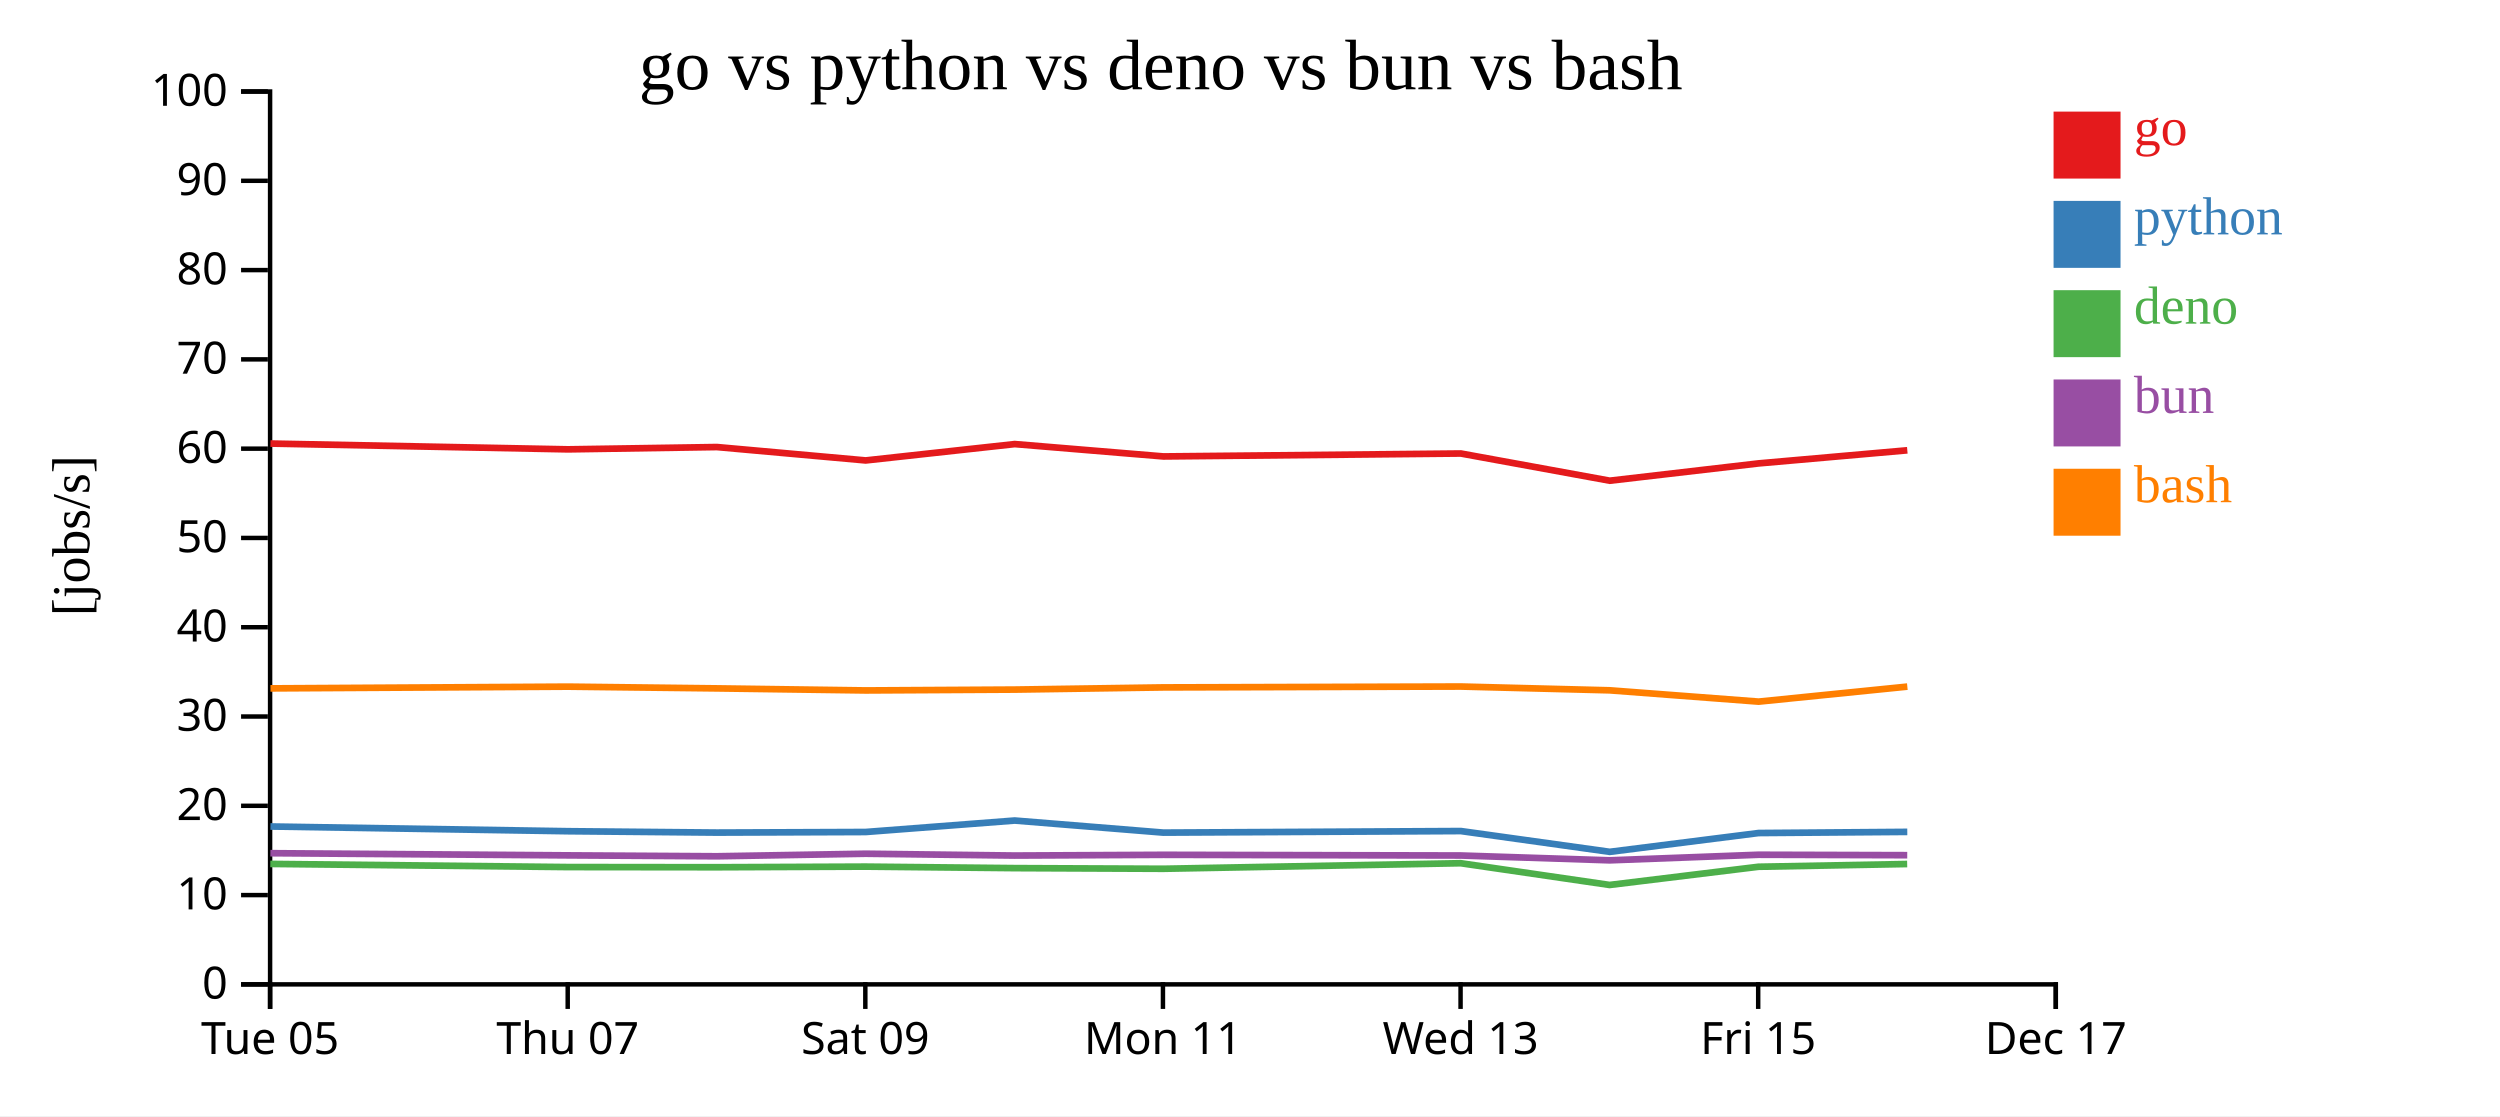
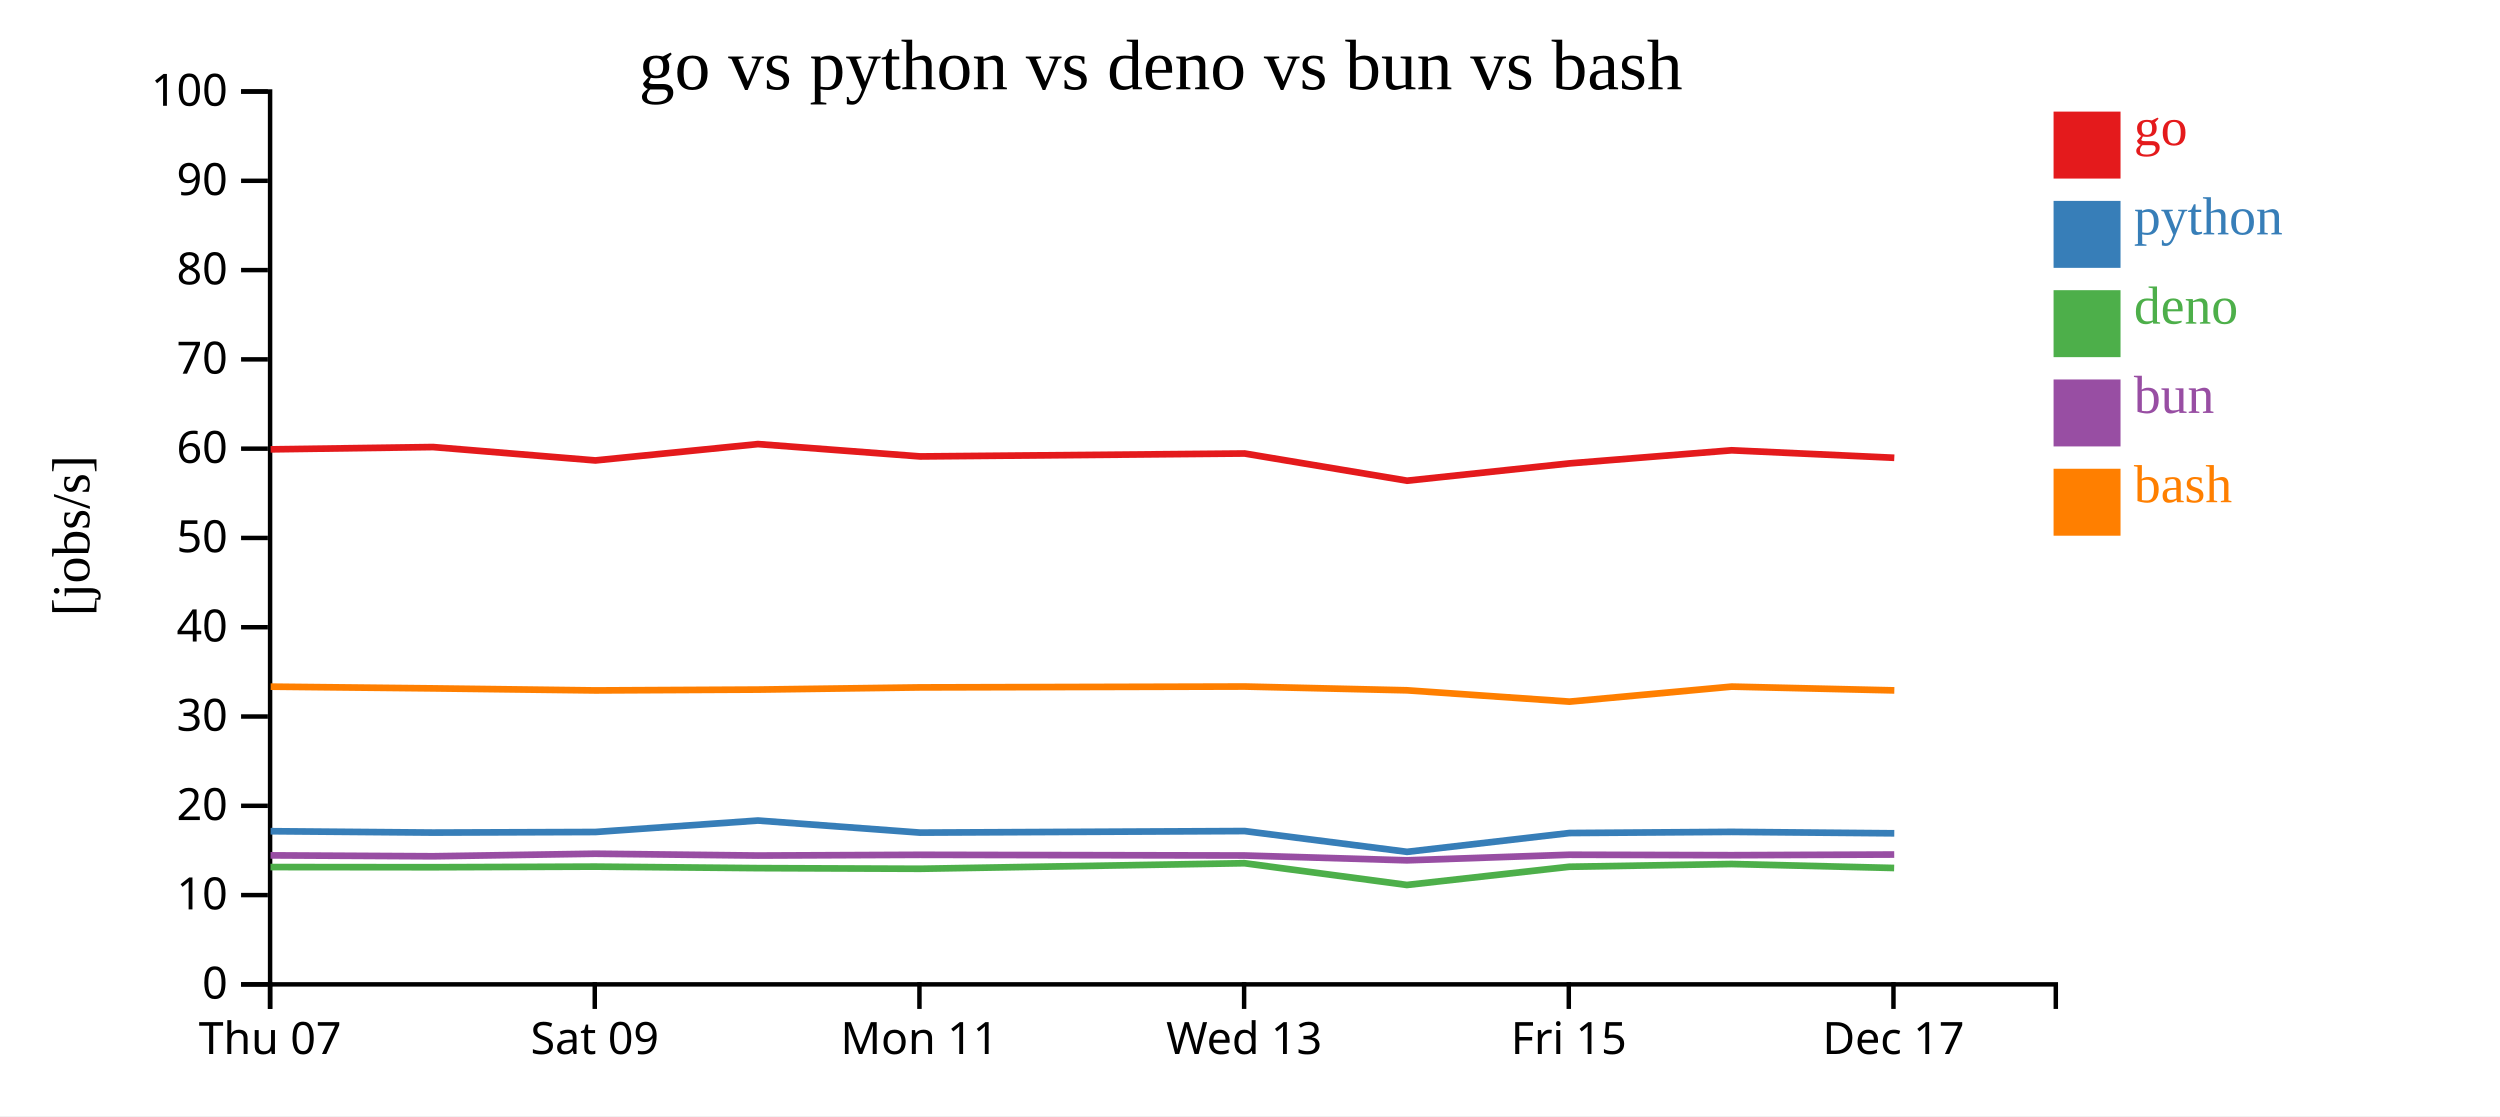
<svg xmlns="http://www.w3.org/2000/svg" width="560" height="250">
  <rect width="100%" height="100%" fill="white" />
  <g transform="translate(60,20)">
    <g transform="translate(0,200)" fill="none" font-size="10" font-family="sans-serif" text-anchor="middle">
      <path class="domain" stroke="currentColor" d="M0.5,6V0.5H400.5V6" />
      <g class="tick" opacity="1" transform="translate(0.5,0)">
        <line stroke="currentColor" y2="6" />
-         <text fill="currentColor" y="9" dy="0.71em">Tue 05</text>
-       </g>
-       <g class="tick" opacity="1" transform="translate(67.16667,0)">
-         <line stroke="currentColor" y2="6" />
        <text fill="currentColor" y="9" dy="0.71em">Thu 07</text>
      </g>
-       <g class="tick" opacity="1" transform="translate(133.8333,0)">
+       <g class="tick" opacity="1" transform="translate(73.22727,0)">
        <line stroke="currentColor" y2="6" />
        <text fill="currentColor" y="9" dy="0.71em">Sat 09</text>
      </g>
-       <g class="tick" opacity="1" transform="translate(200.5,0)">
+       <g class="tick" opacity="1" transform="translate(145.9545,0)">
        <line stroke="currentColor" y2="6" />
        <text fill="currentColor" y="9" dy="0.71em">Mon 11</text>
      </g>
-       <g class="tick" opacity="1" transform="translate(267.1667,0)">
+       <g class="tick" opacity="1" transform="translate(218.6818,0)">
        <line stroke="currentColor" y2="6" />
        <text fill="currentColor" y="9" dy="0.71em">Wed 13</text>
      </g>
-       <g class="tick" opacity="1" transform="translate(333.8333,0)">
+       <g class="tick" opacity="1" transform="translate(291.4091,0)">
        <line stroke="currentColor" y2="6" />
        <text fill="currentColor" y="9" dy="0.71em">Fri 15</text>
      </g>
-       <g class="tick" opacity="1" transform="translate(400.5,0)">
+       <g class="tick" opacity="1" transform="translate(364.1364,0)">
        <line stroke="currentColor" y2="6" />
        <text fill="currentColor" y="9" dy="0.71em">Dec 17</text>
      </g>
    </g>
    <g fill="none" font-size="10" font-family="sans-serif" text-anchor="end">
      <path class="domain" stroke="currentColor" d="M-6,200.5H0.5V0.5H-6" />
      <g class="tick" opacity="1" transform="translate(0,200.5)">
        <line stroke="currentColor" x2="-6" />
        <text fill="currentColor" x="-9" dy="0.32em">0</text>
      </g>
      <g class="tick" opacity="1" transform="translate(0,180.5)">
        <line stroke="currentColor" x2="-6" />
        <text fill="currentColor" x="-9" dy="0.32em">10</text>
      </g>
      <g class="tick" opacity="1" transform="translate(0,160.5)">
        <line stroke="currentColor" x2="-6" />
        <text fill="currentColor" x="-9" dy="0.32em">20</text>
      </g>
      <g class="tick" opacity="1" transform="translate(0,140.5)">
        <line stroke="currentColor" x2="-6" />
        <text fill="currentColor" x="-9" dy="0.32em">30</text>
      </g>
      <g class="tick" opacity="1" transform="translate(0,120.5)">
        <line stroke="currentColor" x2="-6" />
        <text fill="currentColor" x="-9" dy="0.32em">40</text>
      </g>
      <g class="tick" opacity="1" transform="translate(0,100.5)">
        <line stroke="currentColor" x2="-6" />
        <text fill="currentColor" x="-9" dy="0.32em">50</text>
      </g>
      <g class="tick" opacity="1" transform="translate(0,80.5)">
        <line stroke="currentColor" x2="-6" />
        <text fill="currentColor" x="-9" dy="0.32em">60</text>
      </g>
      <g class="tick" opacity="1" transform="translate(0,60.5)">
        <line stroke="currentColor" x2="-6" />
        <text fill="currentColor" x="-9" dy="0.32em">70</text>
      </g>
      <g class="tick" opacity="1" transform="translate(0,40.5)">
        <line stroke="currentColor" x2="-6" />
        <text fill="currentColor" x="-9" dy="0.32em">80</text>
      </g>
      <g class="tick" opacity="1" transform="translate(0,20.5)">
        <line stroke="currentColor" x2="-6" />
        <text fill="currentColor" x="-9" dy="0.32em">90</text>
      </g>
      <g class="tick" opacity="1" transform="translate(0,0.5)">
        <line stroke="currentColor" x2="-6" />
        <text fill="currentColor" x="-9" dy="0.32em">100</text>
      </g>
    </g>
    <text text-anchor="middle" style="font-size: 12px" transform="rotate(-90)" y="-40" x="-100">[jobs/s]</text>
    <text text-anchor="middle" style="font-size: 16px" y="0" x="200">go vs python vs deno vs bun vs bash</text>
-     <path class="line" fill="none" stroke="#e41a1c" stroke-width="1.5" d="M0.575,79.358L67.232,80.654L100.577,80.139L133.918,83.137L167.295,79.475L200.606,82.242L267.234,81.587L300.582,87.678L333.923,83.802L367.237,80.867" />
-     <path class="line" fill="none" stroke="#377eb8" stroke-width="1.5" d="M0.571,165.134L67.228,166.193L100.574,166.5L133.914,166.368L167.291,163.801L200.602,166.507L267.23,166.157L300.578,170.813L333.919,166.599L367.233,166.342" />
-     <path class="line" fill="none" stroke="#4daf4a" stroke-width="1.5" d="M0.545,173.517L67.202,174.223L100.547,174.262L133.888,174.125L167.266,174.46L200.576,174.606L267.204,173.362L300.549,178.231L333.893,174.155L367.207,173.539" />
-     <path class="line" fill="none" stroke="#984ea3" stroke-width="1.5" d="M0.559,171.116L67.216,171.601L100.562,171.806L133.902,171.235L167.28,171.644L200.59,171.479L267.218,171.632L300.564,172.713L333.907,171.463L367.221,171.563" />
-     <path class="line" fill="none" stroke="#ff7f00" stroke-width="1.5" d="M0.581,134.198L67.238,133.81L100.584,134.198L133.924,134.658L167.301,134.469L200.612,133.98L267.24,133.784L300.588,134.632L333.93,137.166L367.243,133.801" />
+     <path class="line" fill="none" stroke="#e41a1c" stroke-width="1.5" d="M0.617,80.654L36.994,80.139L73.365,83.137L109.776,79.475L146.115,82.242L218.801,81.587L255.18,87.678L291.553,83.802L327.895,80.867L364.323,82.546" />
+     <path class="line" fill="none" stroke="#377eb8" stroke-width="1.5" d="M0.613,166.193L36.989,166.5L73.361,166.368L109.772,163.801L146.111,166.507L218.796,166.157L255.176,170.813L291.549,166.599L327.891,166.342L364.319,166.662" />
+     <path class="line" fill="none" stroke="#4daf4a" stroke-width="1.5" d="M0.584,174.223L36.961,174.262L73.332,174.125L109.744,174.46L146.083,174.606L218.768,173.362L255.145,178.231L291.52,174.155L327.862,173.539L364.29,174.43" />
+     <path class="line" fill="none" stroke="#984ea3" stroke-width="1.5" d="M0.6,171.601L36.976,171.806L73.348,171.235L109.76,171.644L146.098,171.479L218.783,171.632L255.161,172.713L291.535,171.463L327.878,171.563L364.306,171.416" />
+     <path class="line" fill="none" stroke="#ff7f00" stroke-width="1.5" d="M0.623,133.81L37,134.198L73.371,134.658L109.783,134.469L146.122,133.98L218.807,133.784L255.187,134.632L291.56,137.166L327.902,133.801L364.33,134.649" />
    <rect class="dot" x="400" y="5" width="15" height="15" style="fill: #e41a1c;" />
    <rect class="dot" x="400" y="25" width="15" height="15" style="fill: #377eb8;" />
    <rect class="dot" x="400" y="45" width="15" height="15" style="fill: #4daf4a;" />
    <rect class="dot" x="400" y="65" width="15" height="15" style="fill: #984ea3;" />
    <rect class="dot" x="400" y="85" width="15" height="15" style="fill: #ff7f00;" />
    <text class="label" x="418" y="12.5" style="fill: #e41a1c; alignment-baseline: middle;" text-anchor="left">go</text>
    <text class="label" x="418" y="32.5" style="fill: #377eb8; alignment-baseline: middle;" text-anchor="left">python</text>
    <text class="label" x="418" y="52.5" style="fill: #4daf4a; alignment-baseline: middle;" text-anchor="left">deno</text>
    <text class="label" x="418" y="72.5" style="fill: #984ea3; alignment-baseline: middle;" text-anchor="left">bun</text>
    <text class="label" x="418" y="92.5" style="fill: #ff7f00; alignment-baseline: middle;" text-anchor="left">bash</text>
  </g>
</svg>
